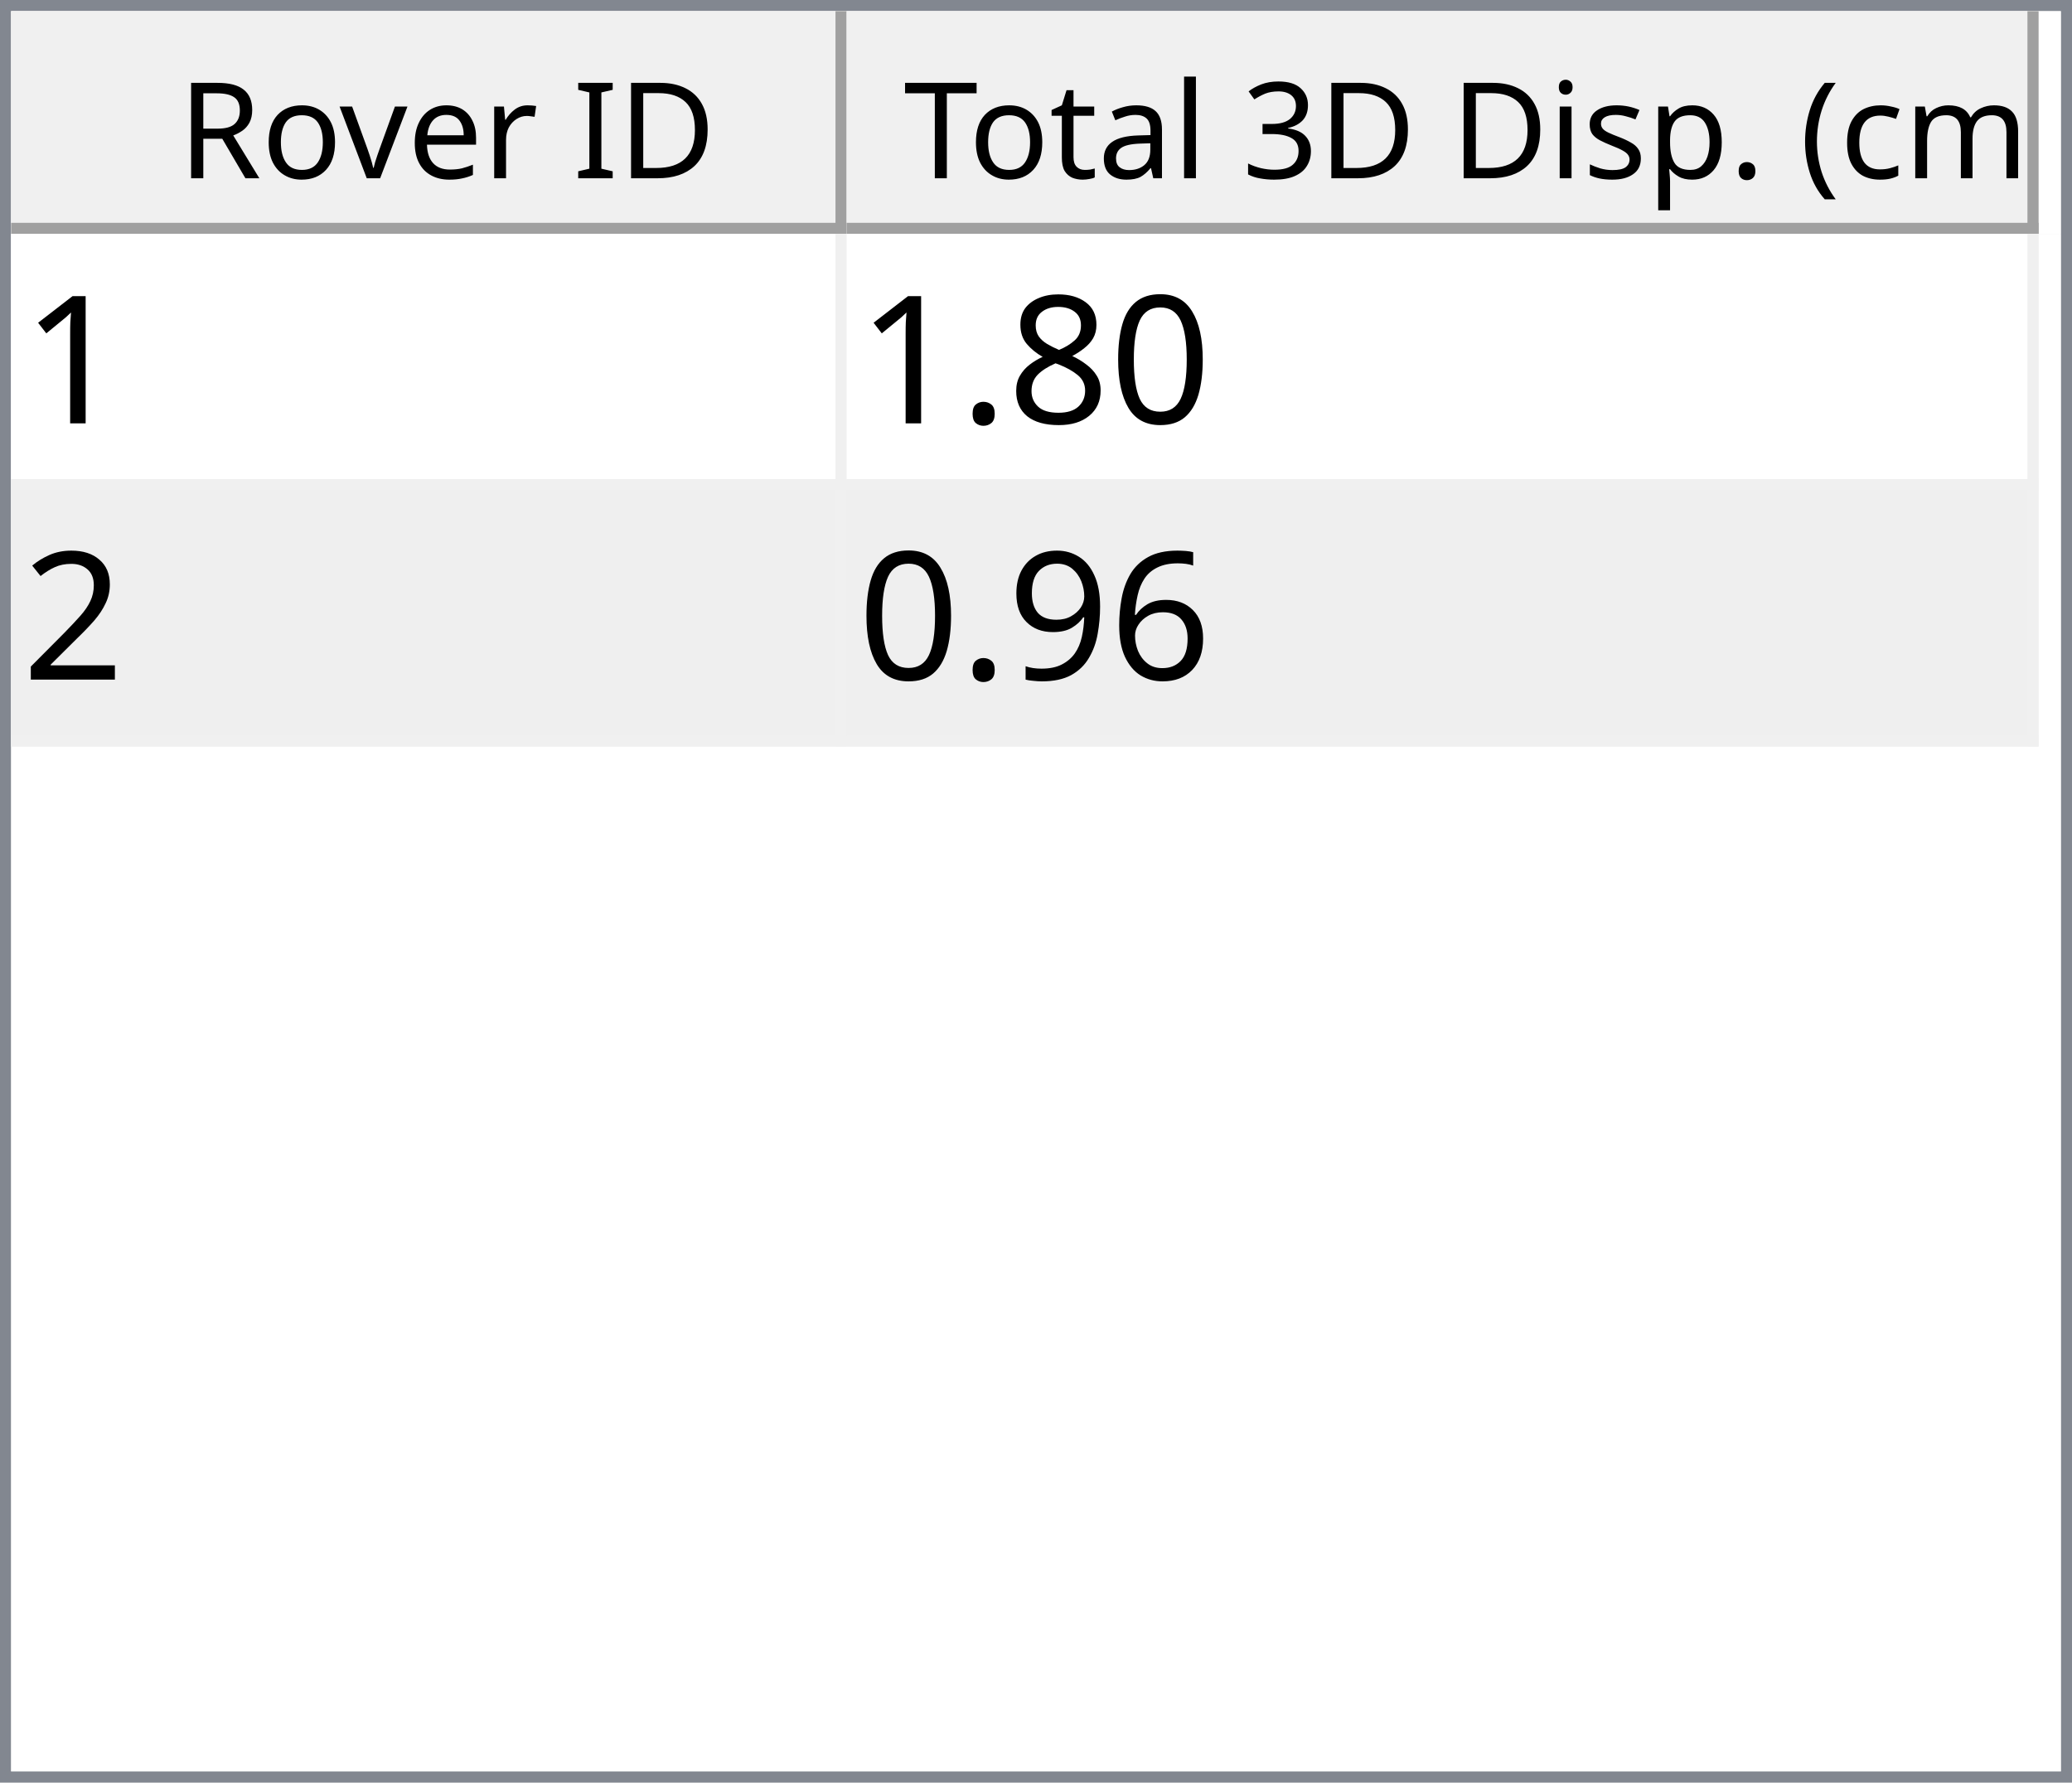
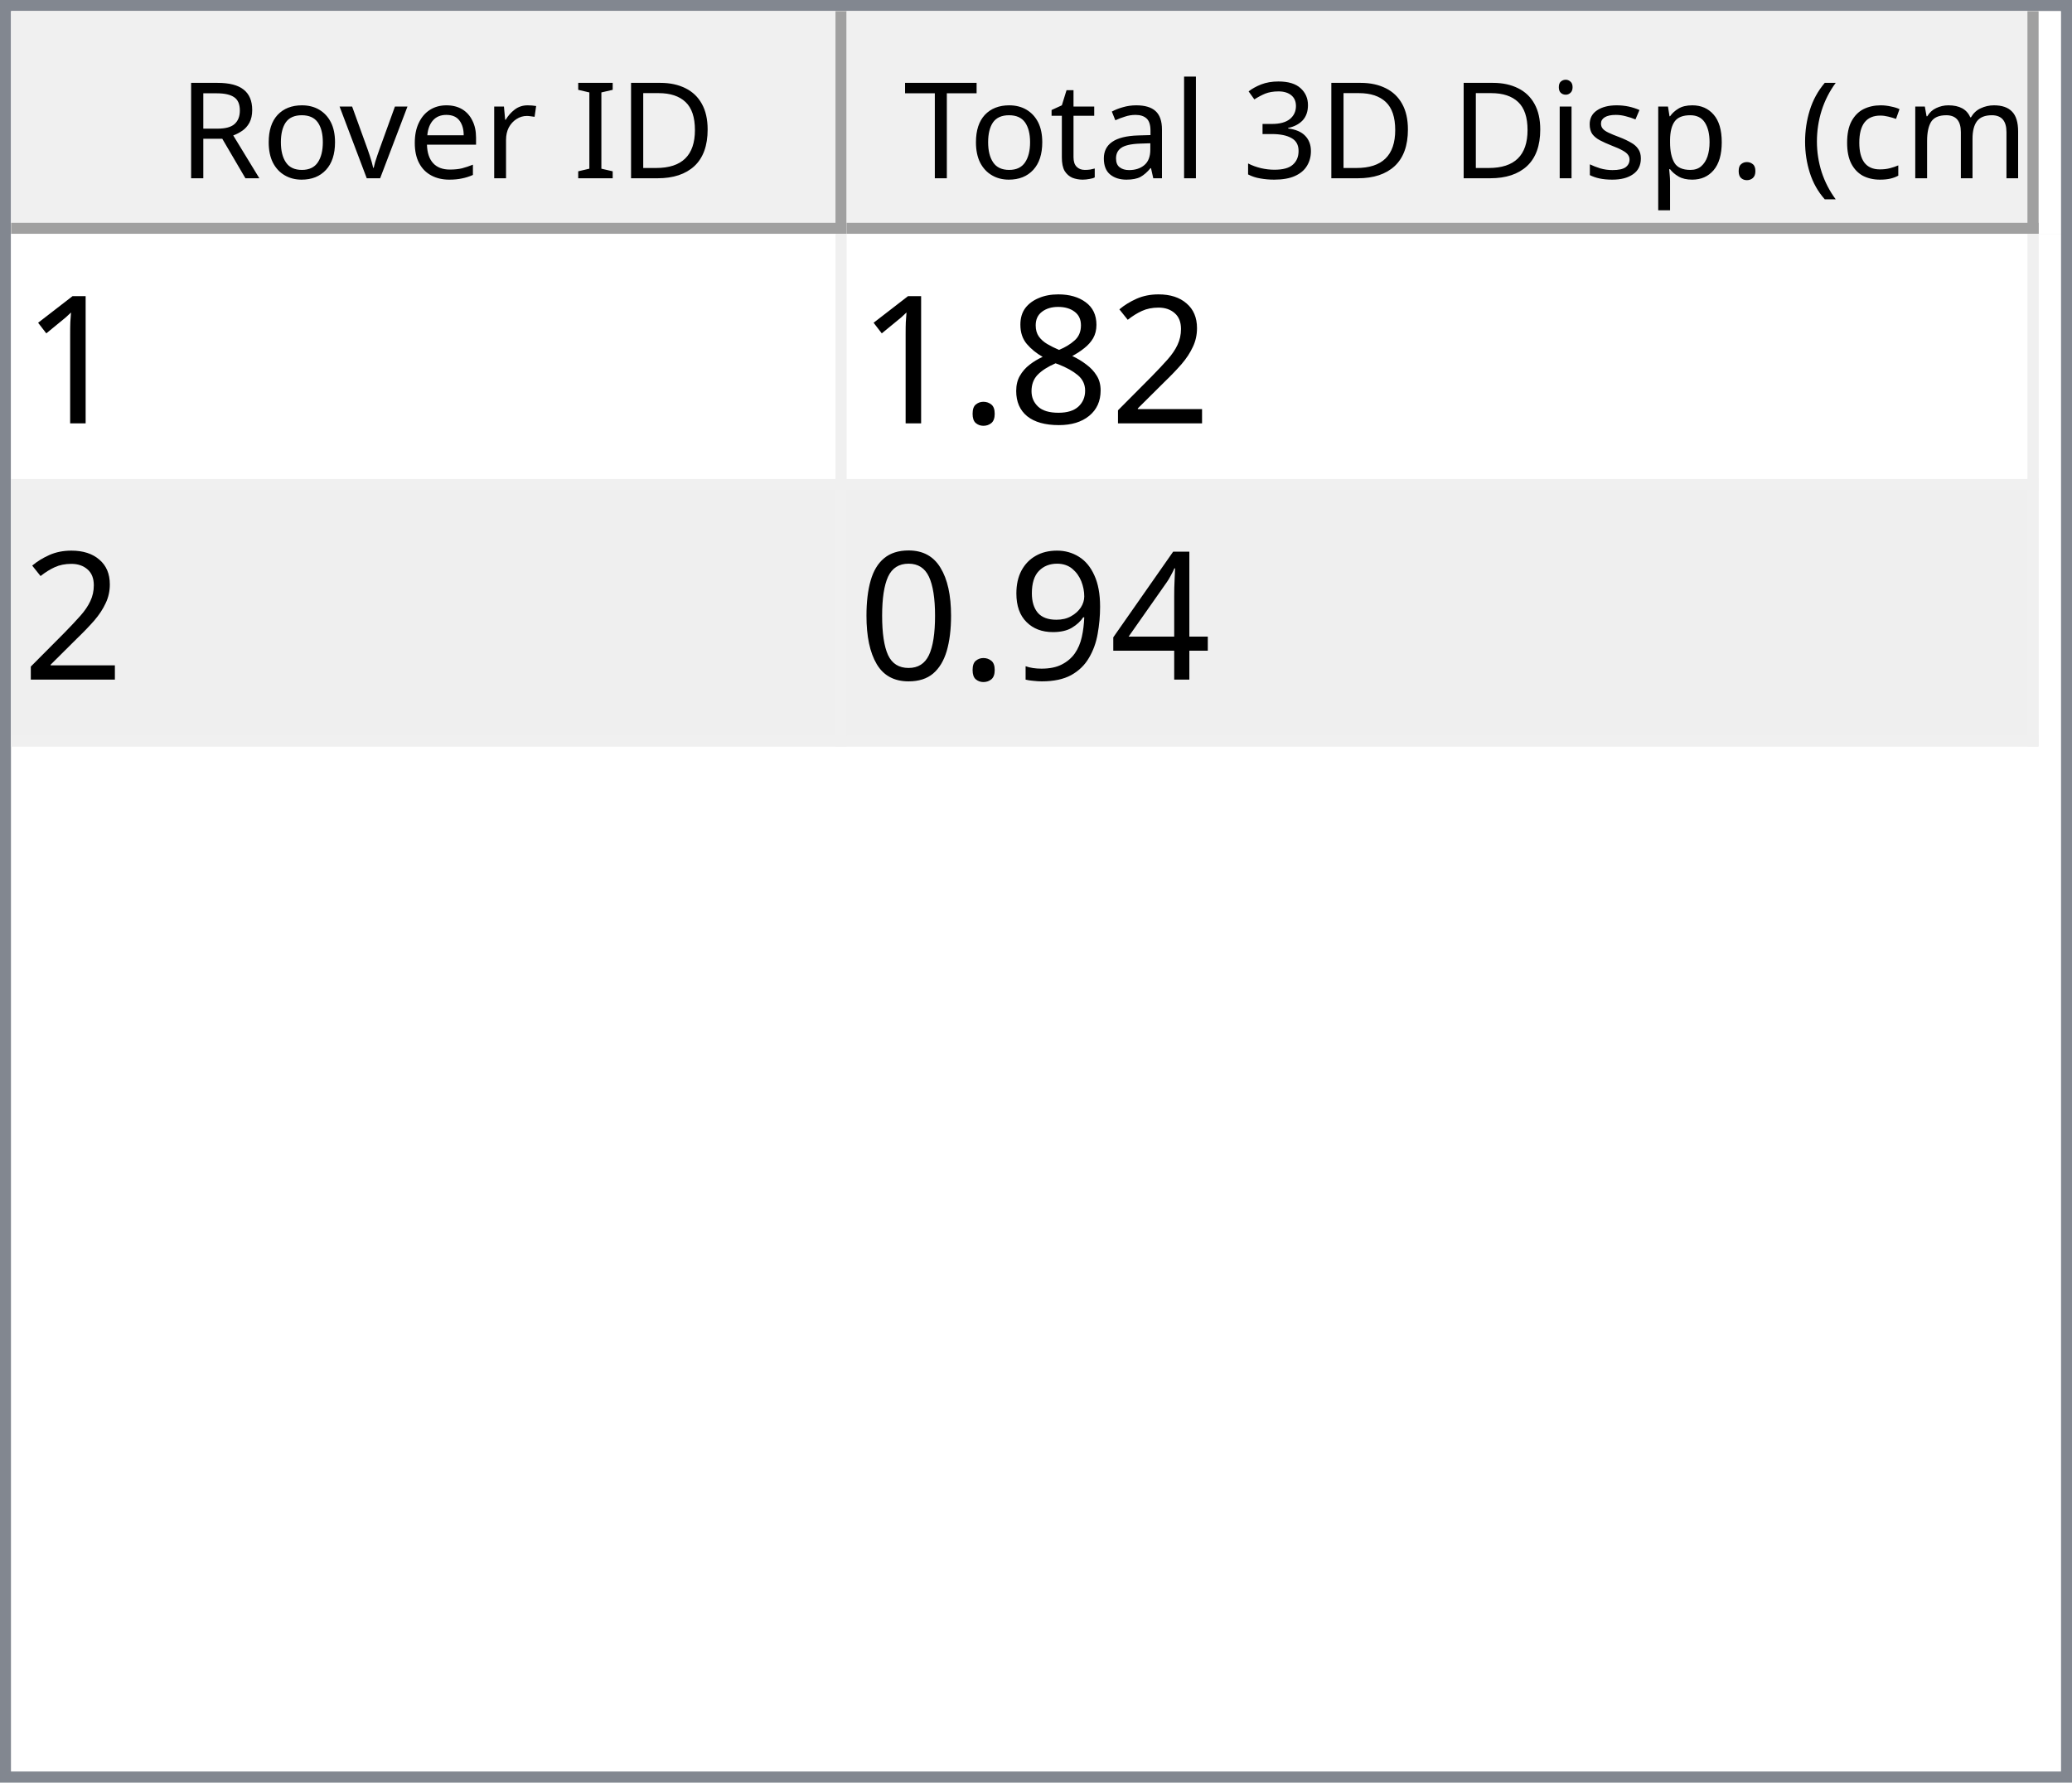
<svg xmlns="http://www.w3.org/2000/svg" style="fill-opacity:1; color-rendering:auto; color-interpolation:auto; text-rendering:auto; stroke:black; stroke-linecap:square; stroke-miterlimit:10; shape-rendering:auto; stroke-opacity:1; fill:black; stroke-dasharray:none; font-weight:normal; stroke-width:1; font-family:'Dialog'; font-style:normal; stroke-linejoin:miter; font-size:12px; stroke-dashoffset:0; image-rendering:auto;" width="186" height="160">
  <defs id="genericDefs" />
  <g>
    <defs id="defs1">
      <clipPath clipPathUnits="userSpaceOnUse" id="clipPath1">
        <path d="M0 0 L186 0 L186 160 L0 160 L0 0 Z" />
      </clipPath>
      <clipPath clipPathUnits="userSpaceOnUse" id="clipPath2">
        <path d="M0 0 L0 160 L186 160 L186 0 Z" />
      </clipPath>
      <clipPath clipPathUnits="userSpaceOnUse" id="clipPath3">
        <path d="M0 0 L0 20 L184 20 L184 0 Z" />
      </clipPath>
      <clipPath clipPathUnits="userSpaceOnUse" id="clipPath4">
        <path d="M0 0 L0 20 L75 20 L75 0 Z" />
      </clipPath>
      <clipPath clipPathUnits="userSpaceOnUse" id="clipPath5">
        <path d="M1 1 L1 19 L74 19 L74 1 Z" />
      </clipPath>
      <clipPath clipPathUnits="userSpaceOnUse" id="clipPath6">
        <path d="M0 0 L0 18 L73 18 L73 0 Z" />
      </clipPath>
      <clipPath clipPathUnits="userSpaceOnUse" id="clipPath7">
        <path d="M-0.5 -0.5 L-0.5 19.5 L74.5 19.5 L74.5 -0.5 Z" />
      </clipPath>
      <clipPath clipPathUnits="userSpaceOnUse" id="clipPath8">
        <path d="M0 0 L0 20 L107 20 L107 0 Z" />
      </clipPath>
      <clipPath clipPathUnits="userSpaceOnUse" id="clipPath9">
        <path d="M1 1 L1 19 L106 19 L106 1 Z" />
      </clipPath>
      <clipPath clipPathUnits="userSpaceOnUse" id="clipPath10">
        <path d="M0 0 L0 18 L105 18 L105 0 Z" />
      </clipPath>
      <clipPath clipPathUnits="userSpaceOnUse" id="clipPath11">
        <path d="M-0.5 -0.5 L-0.5 19.5 L106.5 19.5 L106.5 -0.5 Z" />
      </clipPath>
      <clipPath clipPathUnits="userSpaceOnUse" id="clipPath12">
        <path d="M0 0 L0 138 L184 138 L184 0 Z" />
      </clipPath>
      <clipPath clipPathUnits="userSpaceOnUse" id="clipPath13">
        <path d="M0 0 L0 46 L182 46 L182 0 Z" />
      </clipPath>
      <clipPath clipPathUnits="userSpaceOnUse" id="clipPath14">
        <path d="M-0.5 -0.5 L-0.5 45.5 L181.5 45.5 L181.5 -0.5 Z" />
      </clipPath>
      <clipPath clipPathUnits="userSpaceOnUse" id="clipPath15">
        <path d="M0 0 L0 22 L74 22 L74 0 Z" />
      </clipPath>
      <clipPath clipPathUnits="userSpaceOnUse" id="clipPath16">
        <path d="M0 0 L0 22 L106 22 L106 0 Z" />
      </clipPath>
      <font horiz-adv-x="64.551" id="font1">
        <font-face ascent="107.91" descent="25.098" units-per-em="100" style="font-style:normal; font-family:Segoe UI; font-weight:normal;" />
        <missing-glyph horiz-adv-x="64.551" d="M8.109 0 L8.109 68.266 L56.453 68.266 L56.453 0 L8.109 0 ZM15.328 7.234 L49.219 7.234 L49.219 61.031 L15.328 61.031 L15.328 7.234 Z" />
        <glyph unicode="D" horiz-adv-x="70.117" d="M9.188 0 L9.188 70.016 L28.516 70.016 Q65.531 70.016 65.531 35.891 Q65.531 19.672 55.25 9.836 Q44.969 0 27.734 0 L9.188 0 ZM17.391 62.594 L17.391 7.422 L27.828 7.422 Q41.609 7.422 49.273 14.797 Q56.938 22.172 56.938 35.688 Q56.938 62.594 28.328 62.594 L17.391 62.594 Z" />
        <glyph unicode="I" horiz-adv-x="26.611" d="M17.391 0 L9.188 0 L9.188 70.016 L17.391 70.016 L17.391 0 Z" />
        <glyph unicode=" " horiz-adv-x="27.393" d="" />
        <glyph unicode="r" horiz-adv-x="34.766" d="M34.188 41.891 Q32.078 43.5 28.125 43.5 Q23 43.5 19.555 38.672 Q16.109 33.844 16.109 25.484 L16.109 0 L8.109 0 L8.109 50 L16.109 50 L16.109 39.703 L16.312 39.703 Q18.016 44.969 21.531 47.922 Q25.047 50.875 29.391 50.875 Q32.516 50.875 34.188 50.203 L34.188 41.891 Z" />
        <glyph unicode="e" horiz-adv-x="52.295" d="M48.297 23 L12.984 23 Q13.188 14.656 17.484 10.109 Q21.781 5.562 29.297 5.562 Q37.75 5.562 44.828 11.141 L44.828 3.609 Q38.234 -1.172 27.391 -1.172 Q16.797 -1.172 10.742 5.641 Q4.688 12.453 4.688 24.812 Q4.688 36.469 11.305 43.82 Q17.922 51.172 27.734 51.172 Q37.547 51.172 42.922 44.828 Q48.297 38.484 48.297 27.203 L48.297 23 ZM40.094 29.781 Q40.047 36.719 36.75 40.578 Q33.453 44.438 27.594 44.438 Q21.922 44.438 17.969 40.383 Q14.016 36.328 13.094 29.781 L40.094 29.781 Z" />
        <glyph unicode="v" horiz-adv-x="47.9" d="M47.406 50 L27.484 0 L19.625 0 L0.688 50 L9.469 50 L22.172 13.672 Q23.578 9.672 23.922 6.688 L24.125 6.688 Q24.609 10.453 25.688 13.484 L38.969 50 L47.406 50 Z" />
        <glyph unicode="o" horiz-adv-x="58.594" d="M29 -1.172 Q17.922 -1.172 11.305 5.836 Q4.688 12.844 4.688 24.422 Q4.688 37.016 11.57 44.094 Q18.453 51.172 30.172 51.172 Q41.359 51.172 47.633 44.289 Q53.906 37.406 53.906 25.203 Q53.906 13.234 47.141 6.031 Q40.375 -1.172 29 -1.172 ZM29.594 44.438 Q21.875 44.438 17.383 39.188 Q12.891 33.938 12.891 24.703 Q12.891 15.828 17.43 10.695 Q21.969 5.562 29.594 5.562 Q37.359 5.562 41.531 10.594 Q45.703 15.625 45.703 24.906 Q45.703 34.281 41.531 39.359 Q37.359 44.438 29.594 44.438 Z" />
        <glyph unicode="R" horiz-adv-x="59.814" d="M59.375 0 L49.609 0 L37.891 19.625 Q36.281 22.359 34.766 24.289 Q33.25 26.219 31.664 27.438 Q30.078 28.656 28.25 29.219 Q26.422 29.781 24.125 29.781 L17.391 29.781 L17.391 0 L9.188 0 L9.188 70.016 L30.078 70.016 Q34.672 70.016 38.555 68.867 Q42.438 67.719 45.289 65.375 Q48.141 63.031 49.758 59.547 Q51.375 56.062 51.375 51.375 Q51.375 47.703 50.273 44.656 Q49.172 41.609 47.148 39.211 Q45.125 36.812 42.266 35.133 Q39.406 33.453 35.844 32.516 L35.844 32.328 Q37.594 31.547 38.891 30.547 Q40.188 29.547 41.359 28.18 Q42.531 26.812 43.68 25.078 Q44.828 23.344 46.234 21.047 L59.375 0 ZM17.391 62.594 L17.391 37.203 L28.516 37.203 Q31.594 37.203 34.203 38.133 Q36.812 39.062 38.719 40.797 Q40.625 42.531 41.703 45.047 Q42.781 47.562 42.781 50.688 Q42.781 56.297 39.141 59.445 Q35.5 62.594 28.609 62.594 L17.391 62.594 Z" />
        <glyph unicode=")" horiz-adv-x="30.176" d="M8.297 -15.922 L1.172 -15.922 Q16.406 2.344 16.406 26.812 Q16.406 51.469 1.078 70.016 L8.297 70.016 Q23.531 52.156 23.531 26.703 Q23.531 1.375 8.297 -15.922 Z" />
        <glyph unicode="m" horiz-adv-x="86.133" d="M79.109 0 L71.094 0 L71.094 28.719 Q71.094 37.016 68.531 40.727 Q65.969 44.438 59.906 44.438 Q54.781 44.438 51.195 39.75 Q47.609 35.062 47.609 28.516 L47.609 0 L39.594 0 L39.594 29.688 Q39.594 44.438 28.219 44.438 Q22.953 44.438 19.531 40.016 Q16.109 35.594 16.109 28.516 L16.109 0 L8.109 0 L8.109 50 L16.109 50 L16.109 42.094 L16.312 42.094 Q21.625 51.172 31.844 51.172 Q36.969 51.172 40.773 48.312 Q44.578 45.453 46 40.828 Q51.562 51.172 62.594 51.172 Q79.109 51.172 79.109 30.812 L79.109 0 Z" />
        <glyph unicode="c" horiz-adv-x="46.191" d="M42.188 2.297 Q36.422 -1.172 28.516 -1.172 Q17.828 -1.172 11.258 5.789 Q4.688 12.75 4.688 23.828 Q4.688 36.188 11.766 43.68 Q18.844 51.172 30.672 51.172 Q37.25 51.172 42.281 48.734 L42.281 40.531 Q36.719 44.438 30.375 44.438 Q22.703 44.438 17.797 38.945 Q12.891 33.453 12.891 24.516 Q12.891 15.719 17.508 10.641 Q22.125 5.562 29.891 5.562 Q36.422 5.562 42.188 9.906 L42.188 2.297 Z" />
        <glyph unicode="(" horiz-adv-x="30.176" d="M29.109 -15.922 L21.969 -15.922 Q6.844 1.375 6.844 26.703 Q6.844 52.156 21.969 70.016 L29.203 70.016 Q13.875 51.469 13.875 26.812 Q13.875 2.344 29.109 -15.922 Z" />
        <glyph unicode="." horiz-adv-x="21.68" d="M10.891 -1.078 Q8.641 -1.078 7.055 0.539 Q5.469 2.156 5.469 4.391 Q5.469 6.641 7.055 8.273 Q8.641 9.906 10.891 9.906 Q13.188 9.906 14.797 8.273 Q16.406 6.641 16.406 4.391 Q16.406 2.156 14.797 0.539 Q13.188 -1.078 10.891 -1.078 Z" />
        <glyph unicode="p" horiz-adv-x="58.789" d="M16.312 7.234 L16.109 7.234 L16.109 -23 L8.109 -23 L8.109 50 L16.109 50 L16.109 41.219 L16.312 41.219 Q22.219 51.172 33.594 51.172 Q43.266 51.172 48.688 44.461 Q54.109 37.75 54.109 26.469 Q54.109 13.922 48 6.375 Q41.891 -1.172 31.297 -1.172 Q21.578 -1.172 16.312 7.234 ZM16.109 27.391 L16.109 20.406 Q16.109 14.203 20.141 9.883 Q24.172 5.562 30.375 5.562 Q37.641 5.562 41.773 11.133 Q45.906 16.703 45.906 26.609 Q45.906 34.969 42.047 39.703 Q38.188 44.438 31.594 44.438 Q24.609 44.438 20.359 39.578 Q16.109 34.719 16.109 27.391 Z" />
        <glyph unicode="s" horiz-adv-x="42.432" d="M5.078 1.812 L5.078 10.406 Q11.625 5.562 19.484 5.562 Q30.031 5.562 30.031 12.594 Q30.031 14.594 29.125 15.992 Q28.219 17.391 26.68 18.461 Q25.141 19.531 23.07 20.383 Q21 21.234 18.609 22.172 Q15.281 23.484 12.766 24.828 Q10.25 26.172 8.57 27.859 Q6.891 29.547 6.031 31.695 Q5.172 33.844 5.172 36.719 Q5.172 40.234 6.789 42.945 Q8.406 45.656 11.086 47.484 Q13.766 49.312 17.211 50.242 Q20.656 51.172 24.312 51.172 Q30.812 51.172 35.938 48.922 L35.938 40.828 Q30.422 44.438 23.25 44.438 Q21 44.438 19.195 43.922 Q17.391 43.406 16.094 42.477 Q14.797 41.547 14.086 40.258 Q13.375 38.969 13.375 37.406 Q13.375 35.453 14.086 34.133 Q14.797 32.812 16.164 31.789 Q17.531 30.766 19.484 29.938 Q21.438 29.109 23.922 28.125 Q27.25 26.859 29.883 25.516 Q32.516 24.172 34.375 22.484 Q36.234 20.797 37.234 18.602 Q38.234 16.406 38.234 13.375 Q38.234 9.672 36.602 6.938 Q34.969 4.203 32.234 2.398 Q29.5 0.594 25.93 -0.289 Q22.359 -1.172 18.453 -1.172 Q10.75 -1.172 5.078 1.812 Z" />
        <glyph unicode="i" horiz-adv-x="24.219" d="M12.203 62.703 Q10.062 62.703 8.547 64.164 Q7.031 65.625 7.031 67.875 Q7.031 70.125 8.547 71.609 Q10.062 73.094 12.203 73.094 Q14.406 73.094 15.945 71.609 Q17.484 70.125 17.484 67.875 Q17.484 65.719 15.945 64.211 Q14.406 62.703 12.203 62.703 ZM16.109 0 L8.109 0 L8.109 50 L16.109 50 L16.109 0 Z" />
        <glyph unicode="3" horiz-adv-x="53.906" d="M46.531 19.828 Q46.531 15.094 44.75 11.211 Q42.969 7.328 39.719 4.57 Q36.469 1.812 31.93 0.297 Q27.391 -1.219 21.922 -1.219 Q11.922 -1.219 6 2.594 L6 11.188 Q13.094 5.609 22.219 5.609 Q25.875 5.609 28.828 6.539 Q31.781 7.469 33.906 9.227 Q36.031 10.984 37.18 13.477 Q38.328 15.969 38.328 19.094 Q38.328 32.812 18.797 32.812 L12.984 32.812 L12.984 39.594 L18.5 39.594 Q35.797 39.594 35.797 52.484 Q35.797 64.406 22.609 64.406 Q15.188 64.406 8.688 59.422 L8.688 67.188 Q15.375 71.188 24.609 71.188 Q29 71.188 32.57 69.969 Q36.141 68.75 38.68 66.555 Q41.219 64.359 42.609 61.281 Q44 58.203 44 54.5 Q44 40.672 30.031 36.719 L30.031 36.531 Q33.594 36.141 36.625 34.797 Q39.656 33.453 41.852 31.305 Q44.047 29.156 45.289 26.25 Q46.531 23.344 46.531 19.828 Z" />
        <glyph unicode="l" horiz-adv-x="24.219" d="M16.109 0 L8.109 0 L8.109 74.031 L16.109 74.031 L16.109 0 Z" />
        <glyph unicode="a" horiz-adv-x="50.879" d="M43.891 0 L35.891 0 L35.891 7.812 L35.688 7.812 Q30.469 -1.172 20.312 -1.172 Q12.844 -1.172 8.617 2.781 Q4.391 6.734 4.391 13.281 Q4.391 27.297 20.906 29.594 L35.891 31.688 Q35.891 44.438 25.594 44.438 Q16.547 44.438 9.281 38.281 L9.281 46.484 Q16.656 51.172 26.266 51.172 Q43.891 51.172 43.891 32.516 L43.891 0 ZM35.891 25.297 L23.828 23.641 Q18.266 22.859 15.43 20.875 Q12.594 18.891 12.594 13.875 Q12.594 10.203 15.211 7.883 Q17.828 5.562 22.172 5.562 Q28.125 5.562 32.008 9.742 Q35.891 13.922 35.891 20.312 L35.891 25.297 Z" />
        <glyph unicode="t" horiz-adv-x="33.887" d="M31.297 0.484 Q28.469 -1.078 23.828 -1.078 Q10.688 -1.078 10.688 13.578 L10.688 43.172 L2.094 43.172 L2.094 50 L10.688 50 L10.688 62.203 L18.703 64.797 L18.703 50 L31.297 50 L31.297 43.172 L18.703 43.172 L18.703 14.984 Q18.703 9.969 20.414 7.82 Q22.125 5.672 26.078 5.672 Q29.109 5.672 31.297 7.328 L31.297 0.484 Z" />
        <glyph unicode="T" horiz-adv-x="52.393" d="M50.594 62.594 L30.375 62.594 L30.375 0 L22.172 0 L22.172 62.594 L2 62.594 L2 70.016 L50.594 70.016 L50.594 62.594 Z" />
      </font>
      <font horiz-adv-x="75.0" id="font2">
        <font-face ascent="100.537" descent="21.973" units-per-em="100" style="font-style:normal; font-family:sans-serif; font-weight:normal;" />
        <missing-glyph horiz-adv-x="75.0" d="M12.5 0 L12.5 62.5 L62.5 62.5 L62.5 0 L12.5 0 ZM14.062 1.562 L60.938 1.562 L60.938 60.938 L14.062 60.938 L14.062 1.562 Z" />
        <glyph unicode="1" horiz-adv-x="55.615" d="M37.25 0 L28.469 0 L28.469 56 Q25.297 52.984 20.141 49.953 Q14.984 46.922 10.891 45.406 L10.891 53.906 Q18.266 57.375 23.781 62.305 Q29.297 67.234 31.594 71.875 L37.25 71.875 L37.25 0 Z" />
-         <glyph unicode="0" horiz-adv-x="55.615" d="M4.156 35.297 Q4.156 48 6.766 55.742 Q9.375 63.484 14.523 67.68 Q19.672 71.875 27.484 71.875 Q33.25 71.875 37.594 69.555 Q41.938 67.234 44.773 62.867 Q47.609 58.5 49.219 52.227 Q50.828 45.953 50.828 35.297 Q50.828 22.703 48.242 14.969 Q45.656 7.234 40.508 3.008 Q35.359 -1.219 27.484 -1.219 Q17.141 -1.219 11.234 6.203 Q4.156 15.141 4.156 35.297 ZM13.188 35.297 Q13.188 17.672 17.312 11.836 Q21.438 6 27.484 6 Q33.547 6 37.672 11.859 Q41.797 17.719 41.797 35.297 Q41.797 52.984 37.672 58.789 Q33.547 64.594 27.391 64.594 Q21.344 64.594 17.719 59.469 Q13.188 52.938 13.188 35.297 Z" />
+         <glyph unicode="2" horiz-adv-x="55.615" d="M50.344 8.453 L50.344 0 L3.031 0 Q2.938 3.172 4.047 6.109 Q5.859 10.938 9.836 15.625 Q13.812 20.312 21.344 26.469 Q33.016 36.031 37.117 41.625 Q41.219 47.219 41.219 52.203 Q41.219 57.422 37.477 61.008 Q33.734 64.594 27.734 64.594 Q21.391 64.594 17.578 60.789 Q13.766 56.984 13.719 50.25 L4.688 51.172 Q5.609 61.281 11.664 66.578 Q17.719 71.875 27.938 71.875 Q38.234 71.875 44.242 66.164 Q50.25 60.453 50.25 52 Q50.25 47.703 48.492 43.555 Q46.734 39.406 42.656 34.812 Q38.578 30.219 29.109 22.219 Q21.188 15.578 18.945 13.211 Q16.703 10.844 15.234 8.453 L50.344 8.453 Z" />
        <glyph unicode="8" horiz-adv-x="55.615" d="M17.672 38.812 Q12.203 40.828 9.57 44.539 Q6.938 48.25 6.938 53.422 Q6.938 61.234 12.555 66.555 Q18.172 71.875 27.484 71.875 Q36.859 71.875 42.578 66.43 Q48.297 60.984 48.297 53.172 Q48.297 48.188 45.68 44.508 Q43.062 40.828 37.75 38.812 Q44.344 36.672 47.781 31.883 Q51.219 27.094 51.219 20.453 Q51.219 11.281 44.727 5.031 Q38.234 -1.219 27.641 -1.219 Q17.047 -1.219 10.547 5.055 Q4.047 11.328 4.047 20.703 Q4.047 27.688 7.594 32.398 Q11.141 37.109 17.672 38.812 ZM15.922 53.719 Q15.922 48.641 19.195 45.414 Q22.469 42.188 27.688 42.188 Q32.766 42.188 36.016 45.383 Q39.266 48.578 39.266 53.219 Q39.266 58.062 35.914 61.359 Q32.562 64.656 27.594 64.656 Q22.562 64.656 19.242 61.43 Q15.922 58.203 15.922 53.719 ZM13.094 20.656 Q13.094 16.891 14.875 13.375 Q16.656 9.859 20.172 7.93 Q23.688 6 27.734 6 Q34.031 6 38.133 10.055 Q42.234 14.109 42.234 20.359 Q42.234 26.703 38.016 30.859 Q33.797 35.016 27.438 35.016 Q21.234 35.016 17.164 30.914 Q13.094 26.812 13.094 20.656 Z" />
        <glyph unicode="." horiz-adv-x="27.783" d="M9.078 0 L9.078 10.016 L19.094 10.016 L19.094 0 L9.078 0 Z" />
-         <glyph unicode="2" horiz-adv-x="55.615" d="M50.344 8.453 L50.344 0 L3.031 0 Q2.938 3.172 4.047 6.109 Q5.859 10.938 9.836 15.625 Q13.812 20.312 21.344 26.469 Q33.016 36.031 37.117 41.625 Q41.219 47.219 41.219 52.203 Q41.219 57.422 37.477 61.008 Q33.734 64.594 27.734 64.594 Q21.391 64.594 17.578 60.789 Q13.766 56.984 13.719 50.25 L4.688 51.172 Q5.609 61.281 11.664 66.578 Q17.719 71.875 27.938 71.875 Q38.234 71.875 44.242 66.164 Q50.25 60.453 50.25 52 Q50.25 47.703 48.492 43.555 Q46.734 39.406 42.656 34.812 Q38.578 30.219 29.109 22.219 Q21.188 15.578 18.945 13.211 Q16.703 10.844 15.234 8.453 L50.344 8.453 Z" />
-         <glyph unicode="6" horiz-adv-x="55.615" d="M49.75 54.047 L41.016 53.375 Q39.844 58.547 37.703 60.891 Q34.125 64.656 28.906 64.656 Q24.703 64.656 21.531 62.312 Q17.391 59.281 14.992 53.469 Q12.594 47.656 12.5 36.922 Q15.672 41.75 20.266 44.094 Q24.859 46.438 29.891 46.438 Q38.672 46.438 44.852 39.969 Q51.031 33.5 51.031 23.25 Q51.031 16.5 48.125 10.719 Q45.219 4.938 40.141 1.859 Q35.062 -1.219 28.609 -1.219 Q17.625 -1.219 10.695 6.859 Q3.766 14.938 3.766 33.5 Q3.766 54.25 11.422 63.672 Q18.109 71.875 29.438 71.875 Q37.891 71.875 43.289 67.141 Q48.688 62.406 49.75 54.047 ZM13.875 23.188 Q13.875 18.656 15.797 14.508 Q17.719 10.359 21.188 8.18 Q24.656 6 28.469 6 Q34.031 6 38.039 10.492 Q42.047 14.984 42.047 22.703 Q42.047 30.125 38.086 34.398 Q34.125 38.672 28.125 38.672 Q22.172 38.672 18.023 34.398 Q13.875 30.125 13.875 23.188 Z" />
+         <glyph unicode="4" horiz-adv-x="55.615" d="M32.328 0 L32.328 17.141 L1.266 17.141 L1.266 25.203 L33.938 71.578 L41.109 71.578 L41.109 25.203 L50.781 25.203 L50.781 17.141 L41.109 17.141 L41.109 0 L32.328 0 ZM32.328 25.203 L32.328 57.469 L9.906 25.203 L32.328 25.203 Z" />
        <glyph unicode="9" horiz-adv-x="55.615" d="M5.469 16.547 L13.922 17.328 Q14.984 11.375 18.016 8.688 Q21.047 6 25.781 6 Q29.828 6 32.883 7.859 Q35.938 9.719 37.891 12.82 Q39.844 15.922 41.164 21.195 Q42.484 26.469 42.484 31.938 Q42.484 32.516 42.438 33.688 Q39.797 29.5 35.234 26.883 Q30.672 24.266 25.344 24.266 Q16.453 24.266 10.305 30.711 Q4.156 37.156 4.156 47.703 Q4.156 58.594 10.578 65.234 Q17 71.875 26.656 71.875 Q33.641 71.875 39.43 68.117 Q45.219 64.359 48.219 57.398 Q51.219 50.438 51.219 37.25 Q51.219 23.531 48.242 15.406 Q45.266 7.281 39.383 3.031 Q33.5 -1.219 25.594 -1.219 Q17.188 -1.219 11.867 3.445 Q6.547 8.109 5.469 16.547 ZM41.453 48.141 Q41.453 55.719 37.43 60.156 Q33.406 64.594 27.734 64.594 Q21.875 64.594 17.531 59.812 Q13.188 55.031 13.188 47.406 Q13.188 40.578 17.312 36.305 Q21.438 32.031 27.484 32.031 Q33.594 32.031 37.523 36.305 Q41.453 40.578 41.453 48.141 Z" />
+         <glyph unicode="0" horiz-adv-x="55.615" d="M4.156 35.297 Q4.156 48 6.766 55.742 Q9.375 63.484 14.523 67.68 Q19.672 71.875 27.484 71.875 Q33.25 71.875 37.594 69.555 Q41.938 67.234 44.773 62.867 Q47.609 58.5 49.219 52.227 Q50.828 45.953 50.828 35.297 Q50.828 22.703 48.242 14.969 Q45.656 7.234 40.508 3.008 Q35.359 -1.219 27.484 -1.219 Q17.141 -1.219 11.234 6.203 Q4.156 15.141 4.156 35.297 ZM13.188 35.297 Q13.188 17.672 17.312 11.836 Q21.438 6 27.484 6 Q33.547 6 37.672 11.859 Q41.797 17.719 41.797 35.297 Q41.797 52.984 37.672 58.789 Q33.547 64.594 27.391 64.594 Q21.344 64.594 17.719 59.469 Q13.188 52.938 13.188 35.297 Z" />
      </font>
    </defs>
    <g style="fill:white; stroke:white;">
      <rect x="0" y="0" width="186" style="clip-path:url(#clipPath1); stroke:none;" height="160" />
    </g>
    <g style="fill:white; text-rendering:optimizeSpeed; color-rendering:optimizeSpeed; image-rendering:optimizeSpeed; shape-rendering:crispEdges; stroke:white; color-interpolation:sRGB;">
      <rect x="0" width="186" height="160" y="0" style="stroke:none;" />
      <path style="stroke:none;" d="M0 160 L186 160 L186 0 L0 0 Z" />
    </g>
    <g style="fill:rgb(240,240,240); font-family:'Segoe UI'; stroke:rgb(240,240,240);">
      <rect x="0" y="0" width="186" style="clip-path:url(#clipPath2); stroke:none;" height="160" />
    </g>
    <g style="fill:rgb(130,135,144); font-family:'Segoe UI'; stroke:rgb(130,135,144);">
      <path d="M0 0 L186 0 L186 160 L0 160 L0 0 ZM1 1 L185 1 L185 159 L1 159 L1 1 Z" style="fill-rule:evenodd; clip-path:url(#clipPath2); stroke:none;" />
    </g>
    <g style="fill:white; font-family:'Segoe UI'; stroke:white;" transform="translate(1,1)">
      <rect x="0" y="0" width="184" style="clip-path:url(#clipPath3); stroke:none;" height="20" />
    </g>
    <g style="fill:rgb(240,240,240); font-family:'Segoe UI'; stroke:rgb(240,240,240);" transform="translate(1,1)">
      <rect x="0" y="0" width="75" style="clip-path:url(#clipPath4); stroke:none;" height="20" />
    </g>
    <g style="font-family:'Segoe UI';" transform="translate(2,2)">
      <text x="14" xml:space="preserve" y="14" style="clip-path:url(#clipPath6); stroke:none;">Rover ID</text>
    </g>
    <g style="fill:rgb(160,160,160); font-family:'Segoe UI'; stroke:rgb(160,160,160); stroke-linejoin:bevel;" transform="translate(1.5,1.5)">
      <line x1="74" x2="74" y1="0" style="fill:none; clip-path:url(#clipPath7);" y2="19" />
    </g>
    <g style="fill:rgb(160,160,160); font-family:'Segoe UI'; stroke:rgb(160,160,160); stroke-linejoin:bevel;" transform="matrix(1,0,0,1,1,1) translate(0.5,0.5)">
      <line x1="0" x2="74" y1="19" style="fill:none; clip-path:url(#clipPath7);" y2="19" />
    </g>
    <g style="fill:rgb(240,240,240); font-family:'Segoe UI'; stroke:rgb(240,240,240);" transform="translate(76,1)">
      <rect x="0" y="0" width="107" style="clip-path:url(#clipPath8); stroke:none;" height="20" />
    </g>
    <g style="font-family:'Segoe UI';" transform="translate(77,2)">
      <text x="1" xml:space="preserve" y="14" style="clip-path:url(#clipPath10); stroke:none;"> Total 3D Disp. (cm)</text>
    </g>
    <g style="fill:rgb(160,160,160); font-family:'Segoe UI'; stroke:rgb(160,160,160); stroke-linejoin:bevel;" transform="translate(76.5,1.5)">
      <line x1="106" x2="106" y1="0" style="fill:none; clip-path:url(#clipPath11);" y2="19" />
    </g>
    <g style="fill:rgb(160,160,160); font-family:'Segoe UI'; stroke:rgb(160,160,160); stroke-linejoin:bevel;" transform="matrix(1,0,0,1,76,1) translate(0.5,0.5)">
      <line x1="0" x2="106" y1="19" style="fill:none; clip-path:url(#clipPath11);" y2="19" />
    </g>
    <g style="fill:white; font-family:'Segoe UI'; stroke:white;" transform="translate(1,21)">
      <rect x="0" y="0" width="184" style="clip-path:url(#clipPath12); stroke:none;" height="138" />
    </g>
    <g style="fill:rgb(240,240,240); font-size:16px; font-family:sans-serif; stroke:rgb(240,240,240);" transform="translate(1,21)">
      <rect x="0" y="0" width="182" style="clip-path:url(#clipPath13); stroke:none;" height="46" />
      <line transform="translate(0.5,0.5)" x1="0" x2="181" y1="22" style="clip-path:url(#clipPath14); fill:none; stroke-linejoin:bevel;" y2="22" />
    </g>
    <g transform="matrix(1,0,0,1,1,21) translate(0.5,0.5)" style="fill:rgb(240,240,240); font-size:16px; font-family:sans-serif; stroke:rgb(240,240,240); stroke-linejoin:bevel;">
      <line x1="0" x2="181" y1="45" style="fill:none; clip-path:url(#clipPath14);" y2="45" />
    </g>
    <g transform="matrix(1,0,0,1,1,21) translate(0.5,0.5)" style="fill:rgb(240,240,240); font-size:16px; font-family:sans-serif; stroke:rgb(240,240,240); stroke-linejoin:bevel;">
      <line x1="74" x2="74" y1="0" style="fill:none; clip-path:url(#clipPath14);" y2="45" />
    </g>
    <g transform="matrix(1,0,0,1,1,21) translate(0.5,0.5)" style="fill:rgb(240,240,240); font-size:16px; font-family:sans-serif; stroke:rgb(240,240,240); stroke-linejoin:bevel;">
      <line x1="181" x2="181" y1="0" style="fill:none; clip-path:url(#clipPath14);" y2="45" />
    </g>
    <g style="fill:white; font-size:16px; font-family:sans-serif; stroke:white;" transform="matrix(1,0,0,1,1,21)">
      <rect x="0" y="0" width="74" style="clip-path:url(#clipPath15); stroke:none;" height="22" />
      <text x="1" y="17" style="fill:black; clip-path:url(#clipPath15); stroke:none;" xml:space="preserve">1</text>
    </g>
    <g style="fill:white; font-size:16px; font-family:sans-serif; stroke:white;" transform="matrix(1,0,0,1,1,21) translate(75,0)">
      <rect x="0" y="0" width="106" style="clip-path:url(#clipPath16); stroke:none;" height="22" />
-       <text x="1" y="17" style="fill:black; clip-path:url(#clipPath16); stroke:none;" xml:space="preserve">1.80</text>
+       <text x="1" y="17" style="fill:black; clip-path:url(#clipPath16); stroke:none;" xml:space="preserve">1.82</text>
    </g>
    <g style="fill:rgb(239,239,239); font-size:16px; font-family:sans-serif; stroke:rgb(239,239,239);" transform="matrix(1,0,0,1,1,21) translate(0,23)">
      <rect x="0" y="0" width="74" style="clip-path:url(#clipPath15); stroke:none;" height="22" />
      <text x="1" y="17" style="fill:black; clip-path:url(#clipPath15); stroke:none;" xml:space="preserve">2</text>
    </g>
    <g style="fill:rgb(239,239,239); font-size:16px; font-family:sans-serif; stroke:rgb(239,239,239);" transform="matrix(1,0,0,1,1,21) translate(75,23)">
      <rect x="0" y="0" width="106" style="clip-path:url(#clipPath16); stroke:none;" height="22" />
-       <text x="1" y="17" style="fill:black; clip-path:url(#clipPath16); stroke:none;" xml:space="preserve">0.96</text>
+       <text x="1" y="17" style="fill:black; clip-path:url(#clipPath16); stroke:none;" xml:space="preserve">0.94</text>
    </g>
  </g>
</svg>
